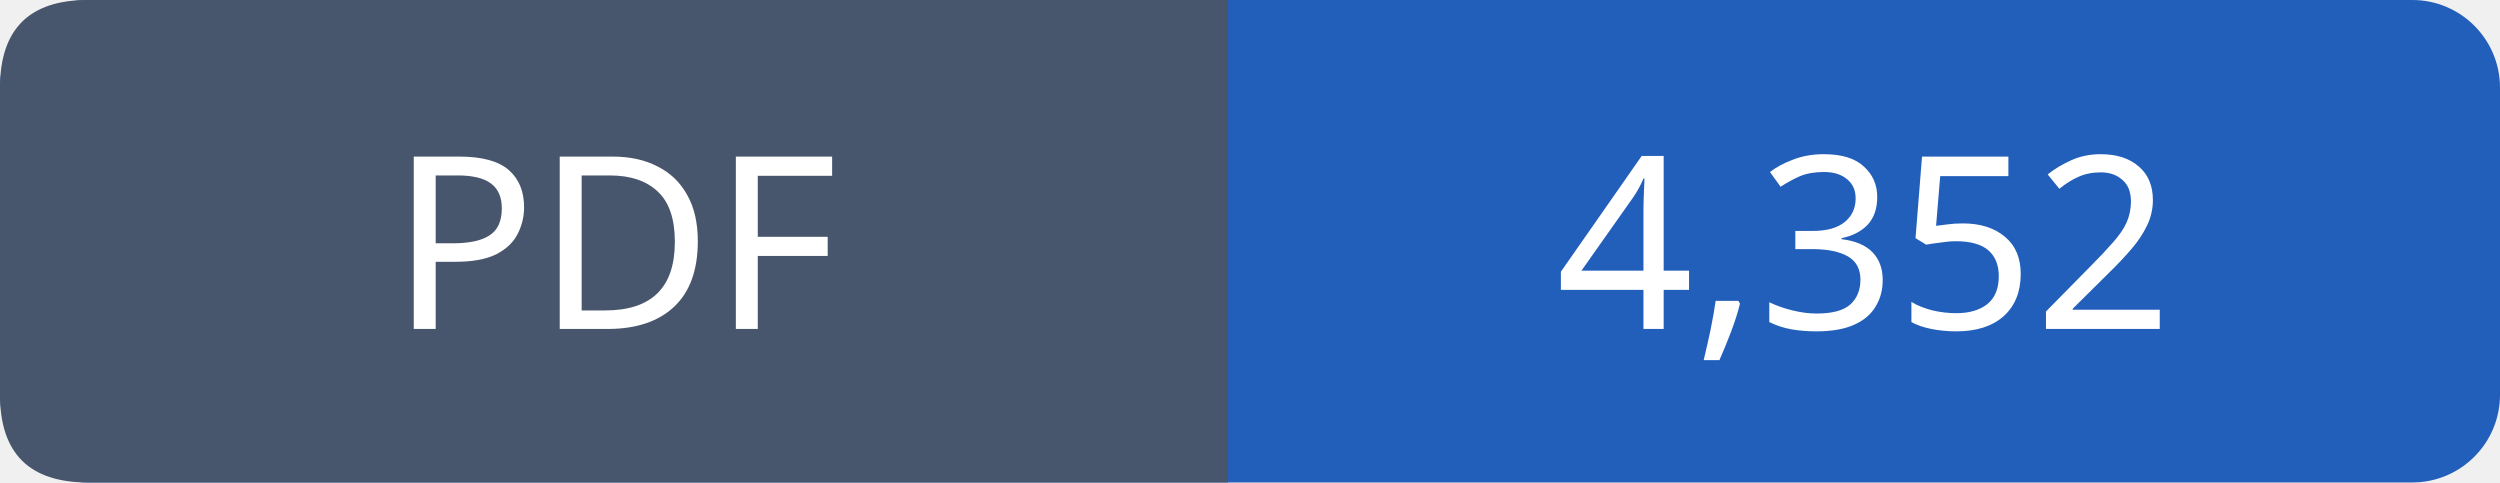
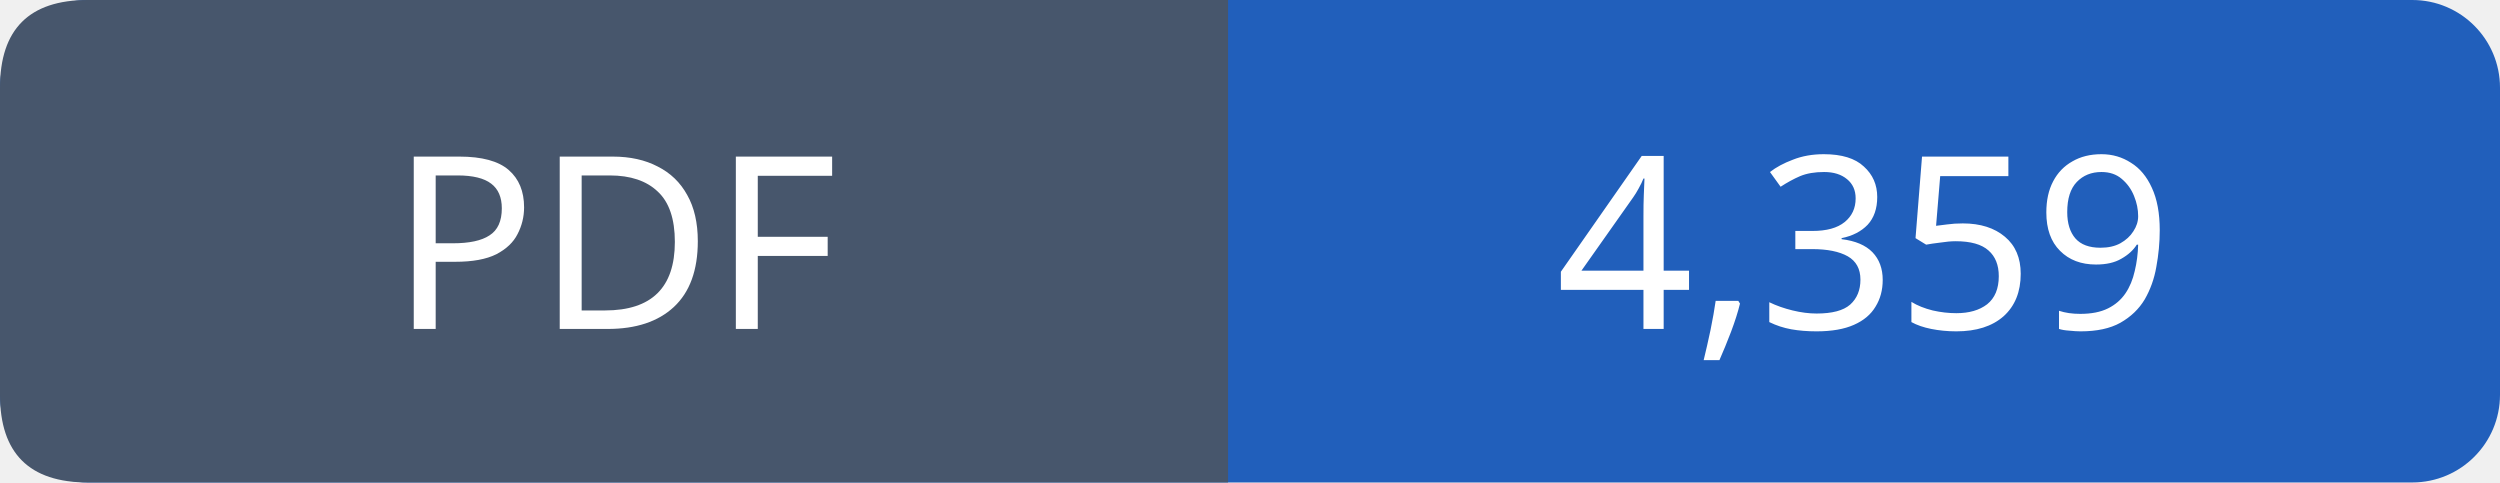
- <svg xmlns="http://www.w3.org/2000/svg" width="114" height="22" viewBox="0 0 114 22" role="img" aria-label="PDF: 4,352">
+ <svg xmlns="http://www.w3.org/2000/svg" width="114" height="22" viewBox="0 0 114 22" role="img" aria-label="PDF: 4,359">
  <rect width="114" height="22" rx="4" fill="#215fbb" />
  <path fill="#47566c" d="M4 0h52v22H4q-4 0-4-4V4q0-4 4-4" />
  <g font-family="Verdana,sans-serif" font-size="11" fill="white" text-anchor="middle">
    <text x="28.0" y="15">PDF</text>
-     <text x="85.0" y="15">4,352</text>
+     <text x="85.0" y="15">4,359</text>
  </g>
</svg>
